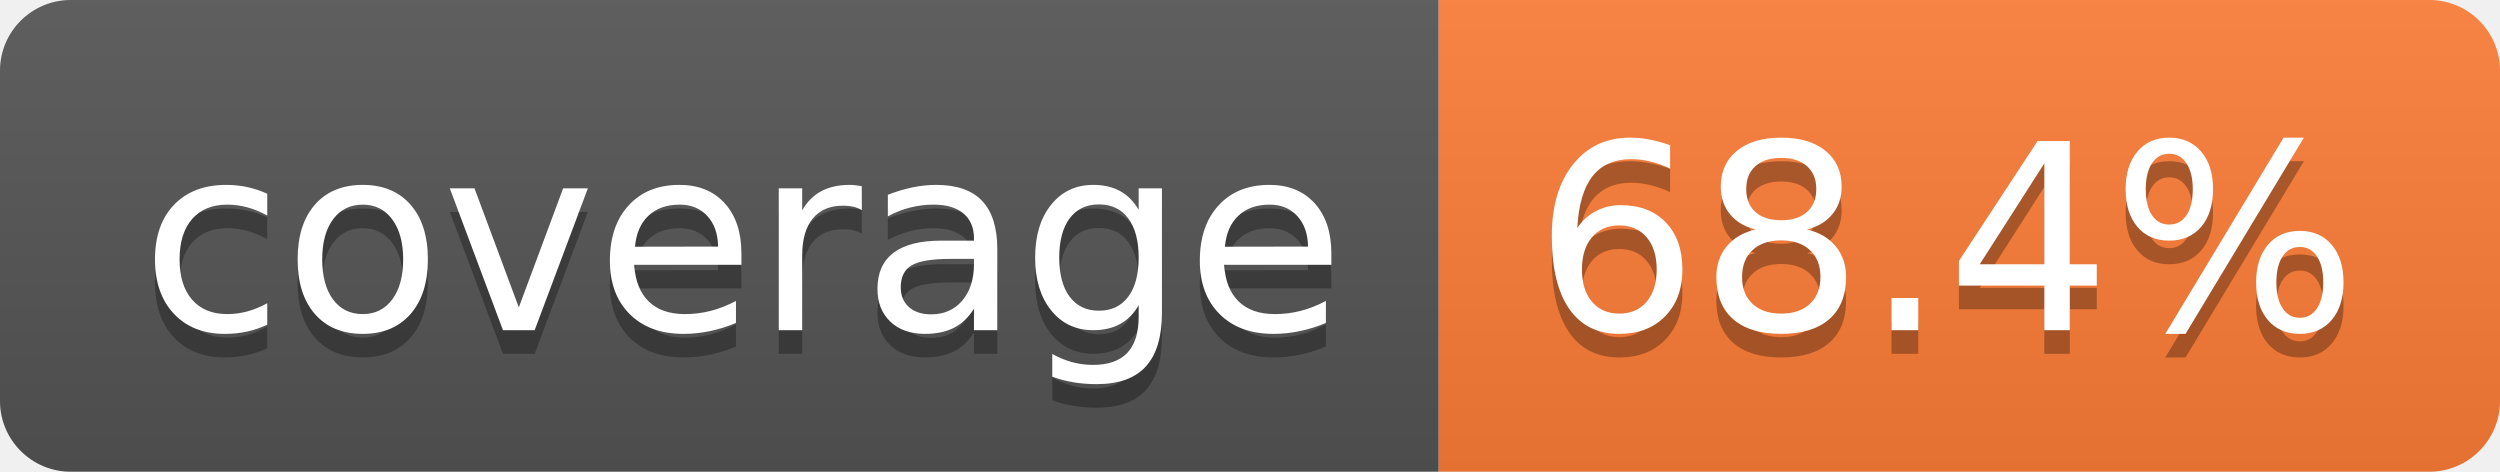
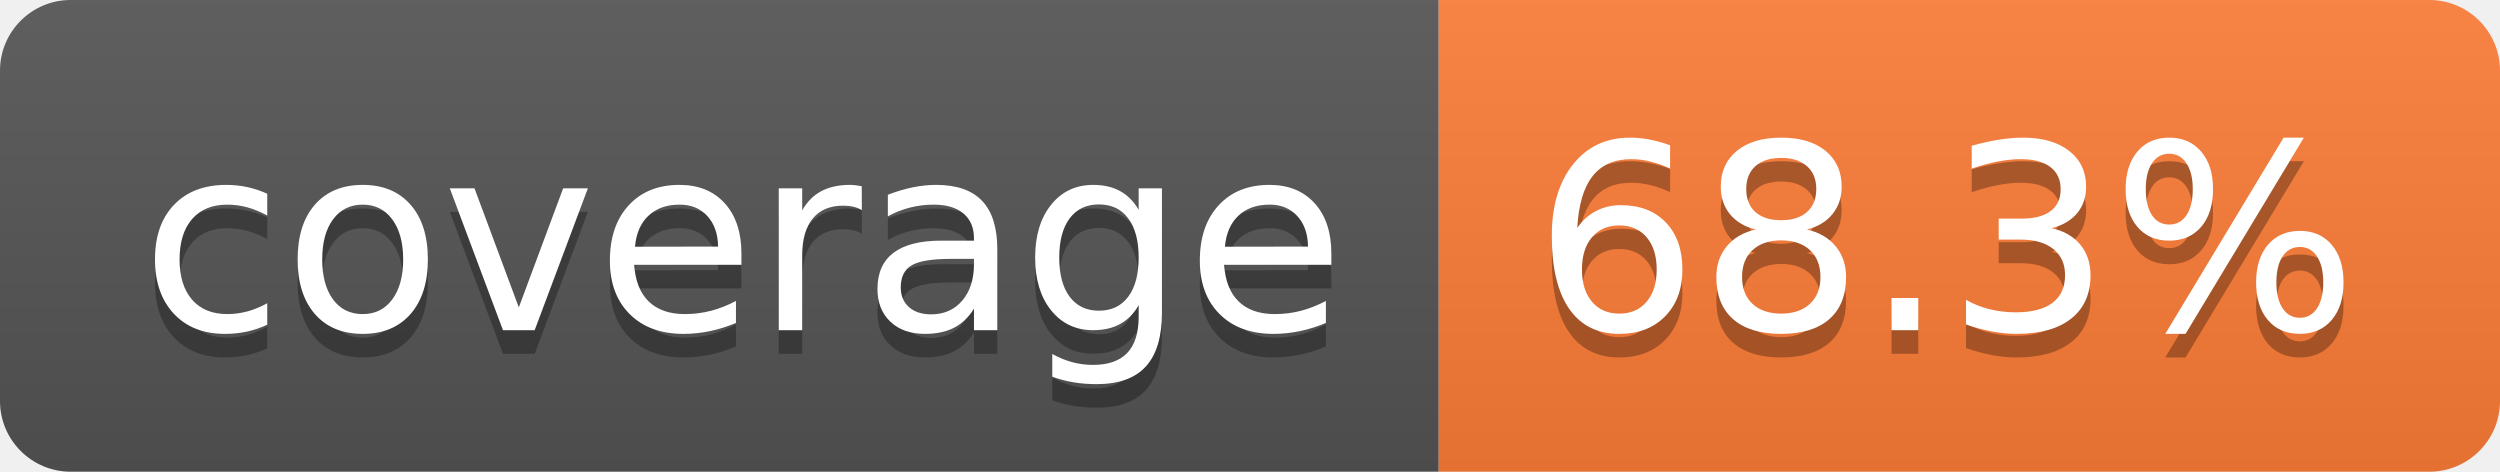
- <svg xmlns="http://www.w3.org/2000/svg" width="106" height="20" role="img" aria-label="coverage: 68.4%">
+ <svg xmlns="http://www.w3.org/2000/svg" width="106" height="20" role="img" aria-label="coverage: 68.3%">
  <linearGradient id="s" x2="0" y2="100%">
    <stop offset="0" stop-color="#bbb" stop-opacity=".1" />
    <stop offset="1" stop-opacity=".1" />
  </linearGradient>
  <clipPath id="r">
    <rect width="106" height="20" rx="3" fill="#fff" />
  </clipPath>
  <g clip-path="url(#r)">
    <rect width="61" height="20" fill="#555" />
    <rect x="61" width="45" height="20" fill="#fe7d37" />
    <rect width="106" height="20" fill="url(#s)" />
  </g>
  <g fill="#fff" text-anchor="middle" font-family="Verdana,Geneva,DejaVu Sans,sans-serif" text-rendering="geometricPrecision" font-size="110">
    <text aria-hidden="true" x="315" y="150" fill="#010101" fill-opacity=".3" transform="scale(.1)" textLength="510">coverage</text>
    <text x="315" y="140" transform="scale(.1)" fill="#fff" textLength="510">coverage</text>
-     <text aria-hidden="true" x="825" y="150" fill="#010101" fill-opacity=".3" transform="scale(.1)" textLength="350">68.4%</text>
-     <text x="825" y="140" transform="scale(.1)" fill="#fff" textLength="350">68.4%</text>
+     <text aria-hidden="true" x="825" y="150" fill="#010101" fill-opacity=".3" transform="scale(.1)" textLength="350">68.3%</text>
+     <text x="825" y="140" transform="scale(.1)" fill="#fff" textLength="350">68.3%</text>
  </g>
</svg>
